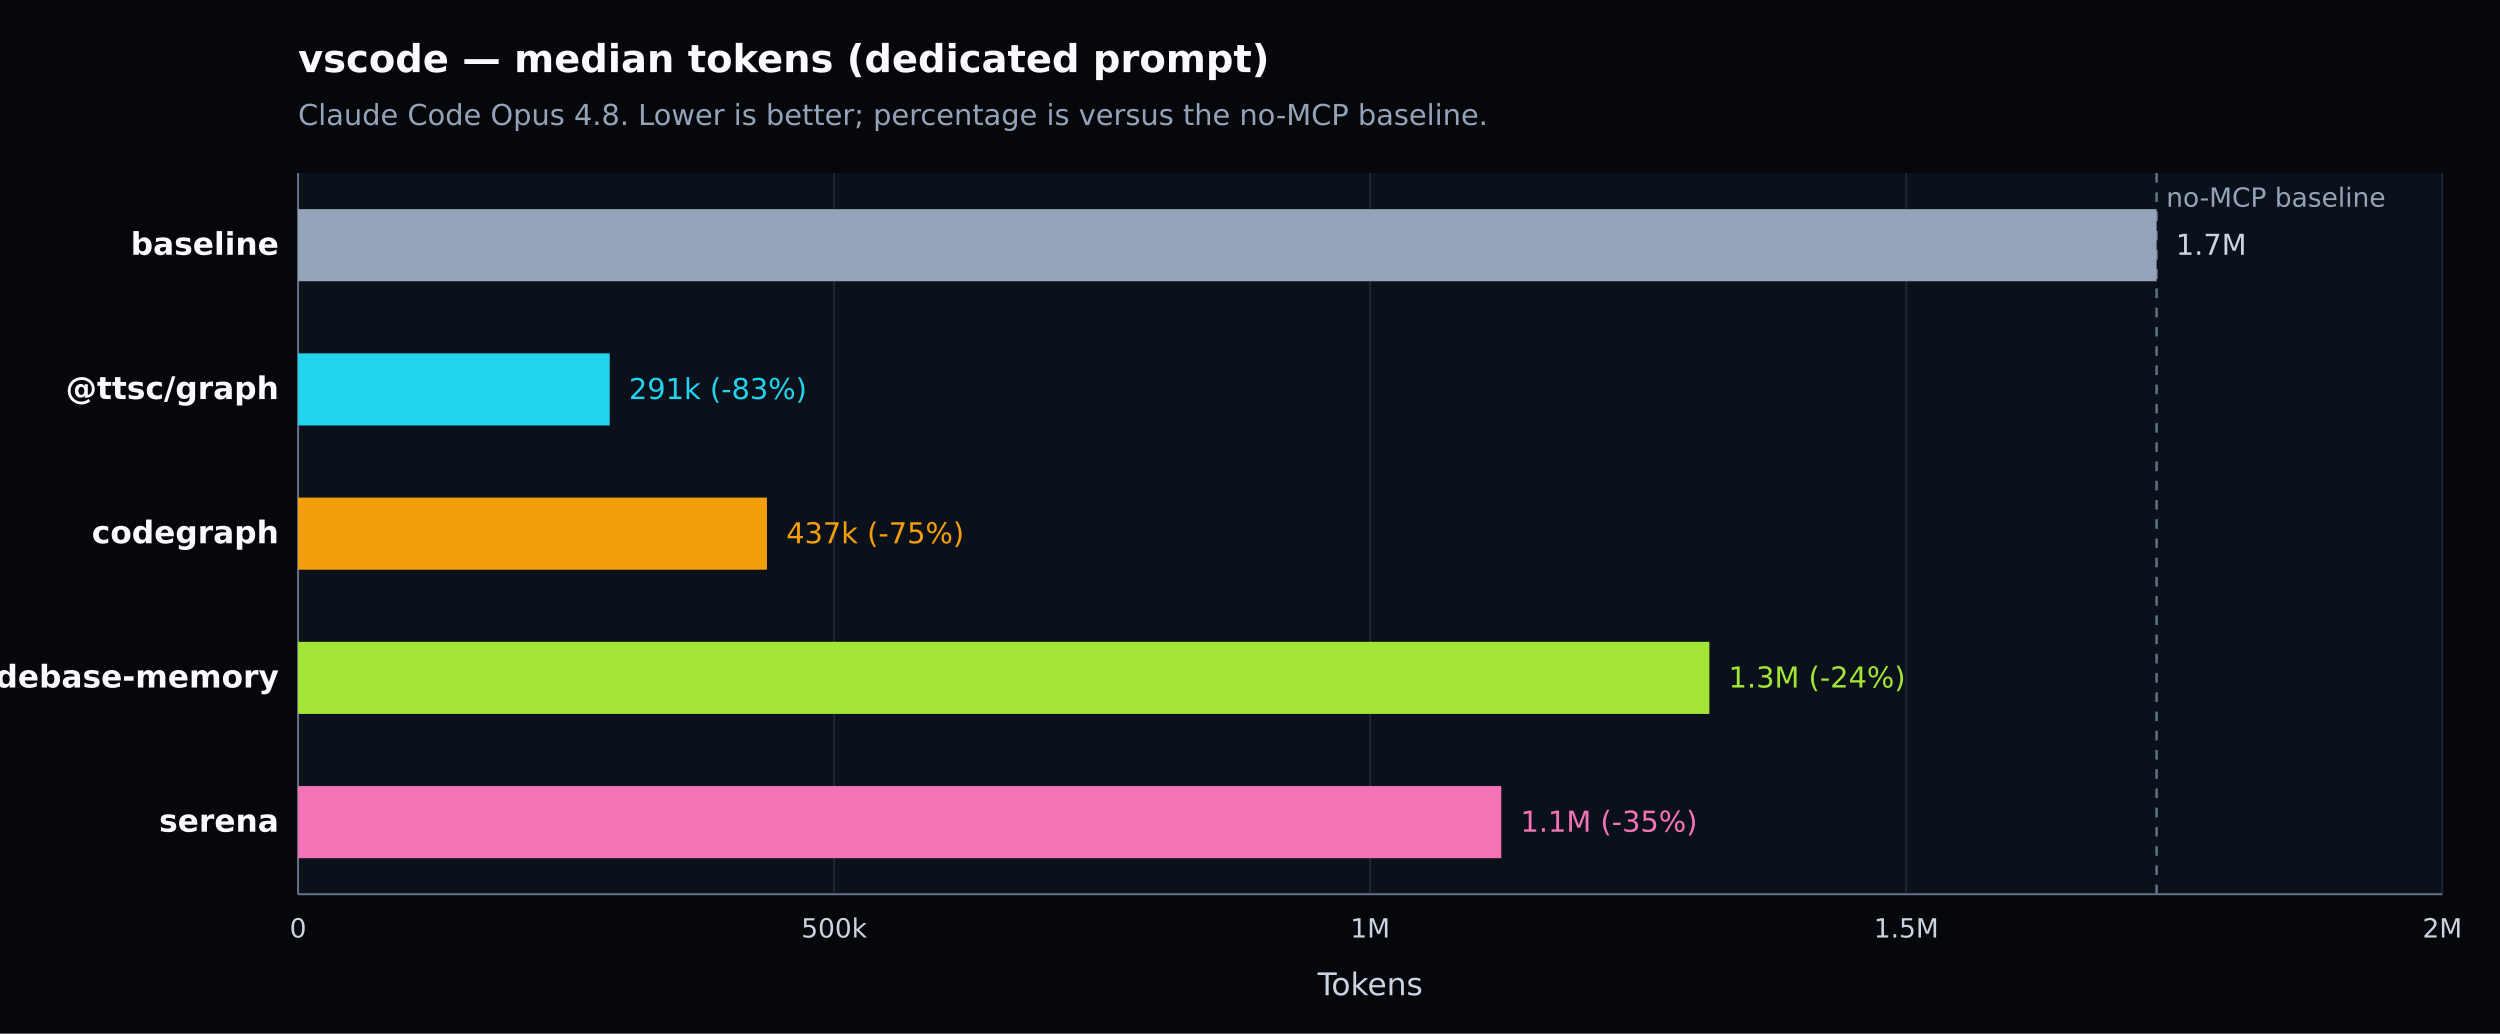
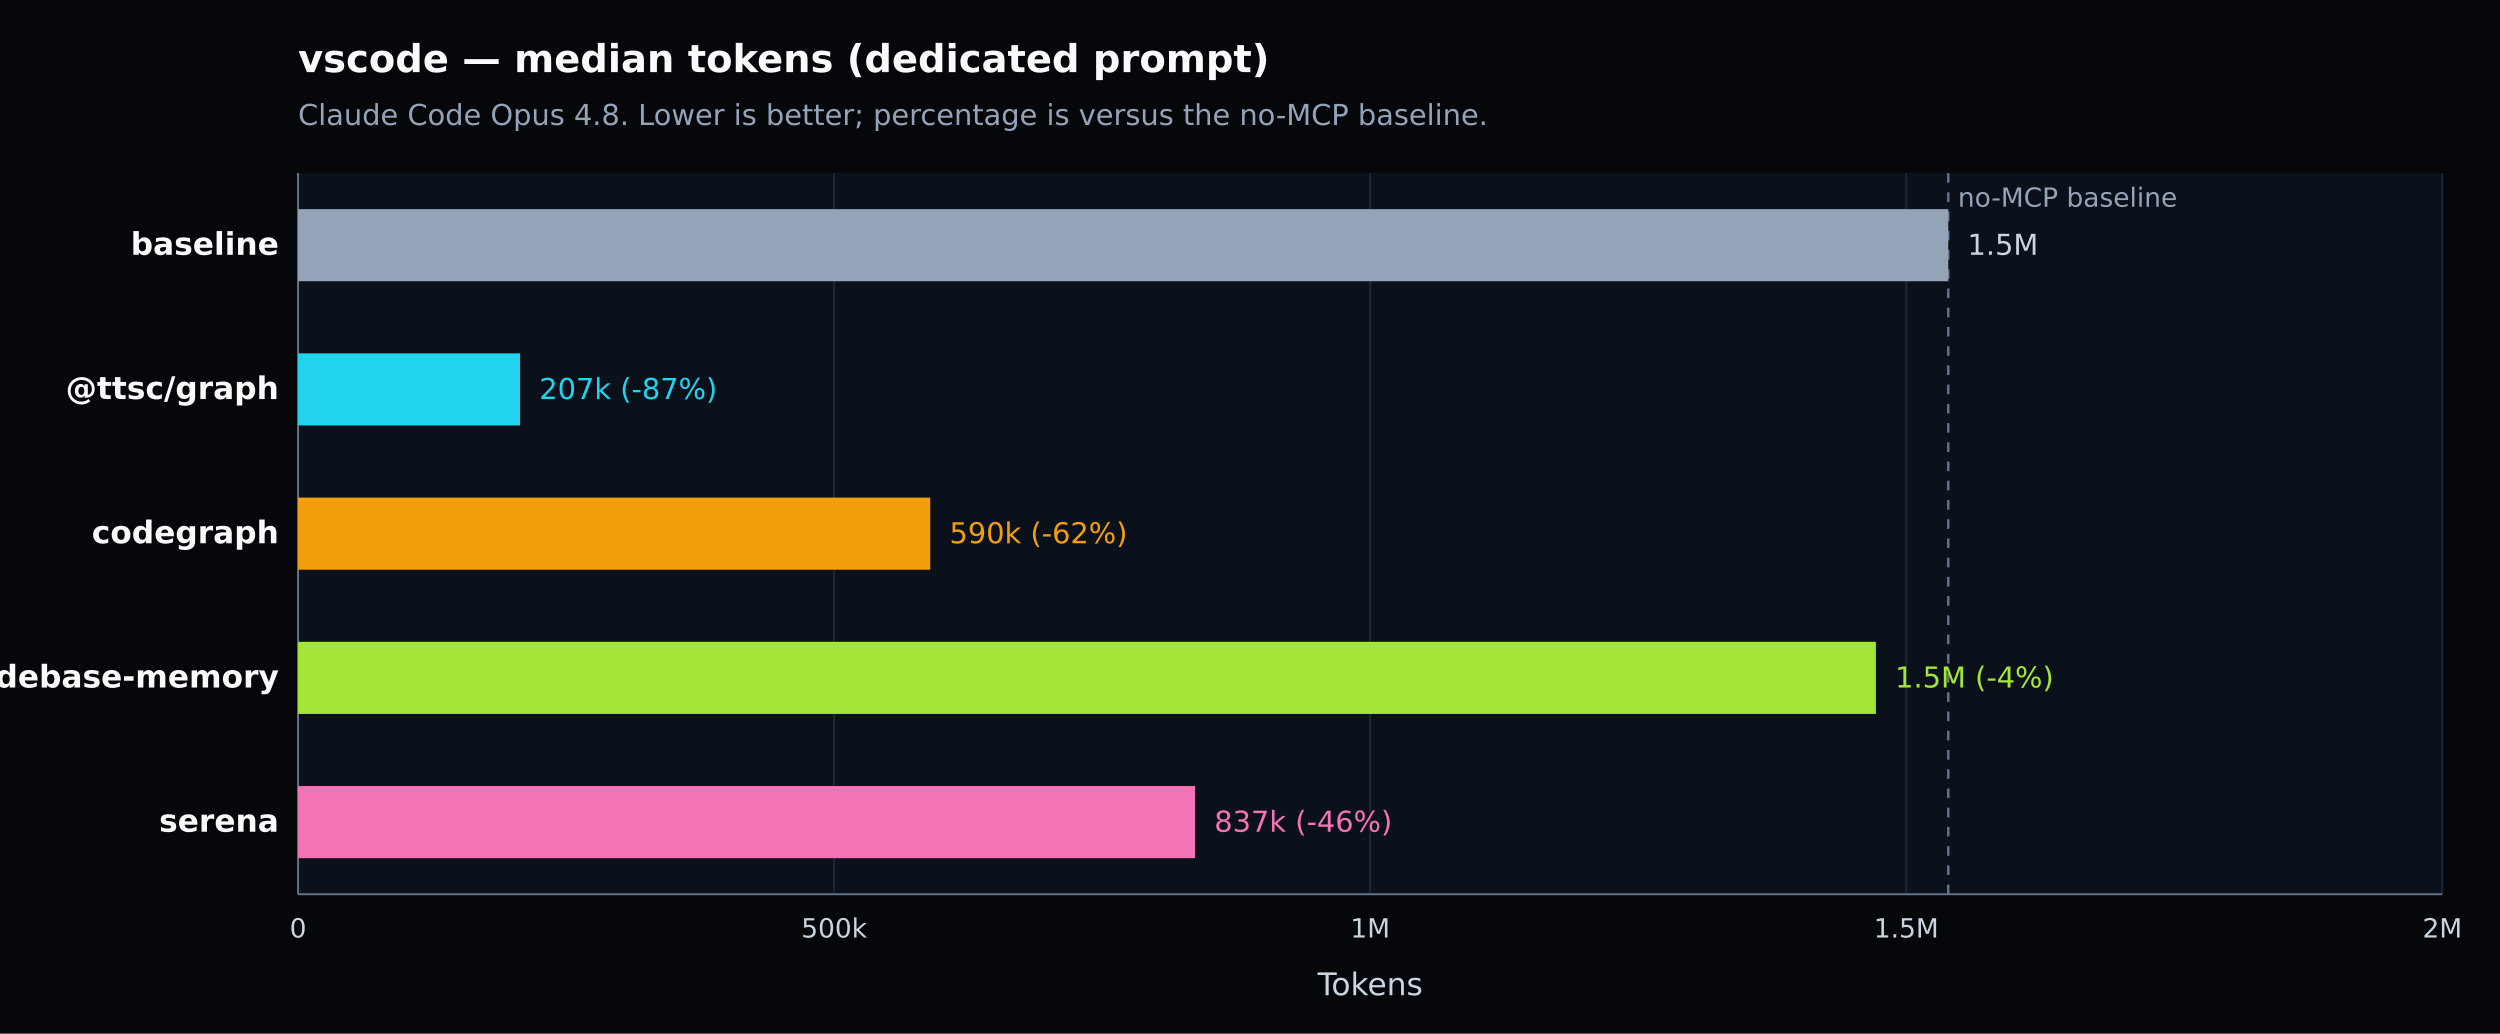
<svg xmlns="http://www.w3.org/2000/svg" width="1040" height="430" viewBox="0 0 1040 430" version="1.1" role="img" aria-label="vscode — median tokens (dedicated prompt). Claude Code Opus 4.8. Lower is better; percentage is versus the no-MCP baseline.">
  <defs>
    <style type="text/css">
   *{stroke-linejoin:round;stroke-linecap:butt}
   text{font-family:DejaVu Sans, Arial, sans-serif}
  </style>
  </defs>
  <g>
    <path d="M 0 430 L 1040 430 L 1040 0 L 0 0 z" style="fill:#05070b" />
    <text x="124" y="30" style="fill:#f8fafc;font-size:16px;font-weight:600">vscode — median tokens (dedicated prompt)</text>
    <text x="124" y="52" style="fill:#94a3b8;font-size:12px">Claude Code Opus 4.8. Lower is better; percentage is versus the no-MCP baseline.</text>
    <path d="M 124 72 L 1016 72 L 1016 372 L 124 372 z" style="fill:#0b111a" />
    <g>
      <path d="M 124.000 72 L 124.000 372" style="fill:none;stroke:#1f2937;stroke-width:0.7" />
      <text x="124.000" y="390" style="fill:#cbd5e1;font-size:11px;text-anchor:middle">0</text>
    </g>
    <g>
      <path d="M 347.000 72 L 347.000 372" style="fill:none;stroke:#1f2937;stroke-width:0.7" />
      <text x="347.000" y="390" style="fill:#cbd5e1;font-size:11px;text-anchor:middle">500k</text>
    </g>
    <g>
      <path d="M 570.000 72 L 570.000 372" style="fill:none;stroke:#1f2937;stroke-width:0.7" />
      <text x="570.000" y="390" style="fill:#cbd5e1;font-size:11px;text-anchor:middle">1M</text>
    </g>
    <g>
      <path d="M 793.000 72 L 793.000 372" style="fill:none;stroke:#1f2937;stroke-width:0.7" />
      <text x="793.000" y="390" style="fill:#cbd5e1;font-size:11px;text-anchor:middle">1.5M</text>
    </g>
    <g>
      <path d="M 1016.000 72 L 1016.000 372" style="fill:none;stroke:#1f2937;stroke-width:0.7" />
      <text x="1016.000" y="390" style="fill:#cbd5e1;font-size:11px;text-anchor:middle">2M</text>
    </g>
    <path d="M 124 372 L 1016 372" style="fill:none;stroke:#64748b;stroke-width:0.8" />
    <path d="M 124 72 L 124 372" style="fill:none;stroke:#64748b;stroke-width:0.8" />
    <text x="570.000" y="414" style="fill:#cbd5e1;font-size:13px;text-anchor:middle">Tokens</text>
-     <line x1="897.143" y1="72" x2="897.143" y2="372" style="stroke:#64748b;stroke-width:1;stroke-dasharray:4 4" />
-     <text x="901.143" y="86" style="fill:#94a3b8;font-size:11px">no-MCP baseline</text>
+     <line x1="810.481" y1="72" x2="810.481" y2="372" style="stroke:#64748b;stroke-width:1;stroke-dasharray:4 4" />
+     <text x="814.481" y="86" style="fill:#94a3b8;font-size:11px">no-MCP baseline</text>
    <g>
      <text x="116" y="106.000" style="fill:#f8fafc;font-size:13px;font-weight:600;text-anchor:end">baseline</text>
-       <rect x="124" y="87.000" width="773.143" height="30" style="fill:#94a3b8" />
-       <text x="905.143" y="106.000" style="fill:#cbd5e1;font-size:12px">1.7M</text>
+       <rect x="124" y="87.000" width="686.481" height="30" style="fill:#94a3b8" />
+       <text x="818.481" y="106.000" style="fill:#cbd5e1;font-size:12px">1.5M</text>
    </g>
    <g>
      <text x="116" y="166.000" style="fill:#f8fafc;font-size:13px;font-weight:600;text-anchor:end">@ttsc/graph</text>
-       <rect x="124" y="147.000" width="129.640" height="30" style="fill:#22d3ee" />
-       <text x="261.640" y="166.000" style="fill:#22d3ee;font-size:12px">291k (-83%)</text>
+       <rect x="124" y="147.000" width="92.343" height="30" style="fill:#22d3ee" />
+       <text x="224.343" y="166.000" style="fill:#22d3ee;font-size:12px">207k (-87%)</text>
    </g>
    <g>
      <text x="116" y="226.000" style="fill:#f8fafc;font-size:13px;font-weight:600;text-anchor:end">codegraph</text>
-       <rect x="124" y="207.000" width="195.043" height="30" style="fill:#f59e0b" />
-       <text x="327.043" y="226.000" style="fill:#f59e0b;font-size:12px">437k (-75%)</text>
+       <rect x="124" y="207.000" width="262.983" height="30" style="fill:#f59e0b" />
+       <text x="394.983" y="226.000" style="fill:#f59e0b;font-size:12px">590k (-62%)</text>
    </g>
    <g>
      <text x="116" y="286.000" style="fill:#f8fafc;font-size:13px;font-weight:600;text-anchor:end">codebase-memory</text>
-       <rect x="124" y="267.000" width="587.092" height="30" style="fill:#a3e635" />
-       <text x="719.092" y="286.000" style="fill:#a3e635;font-size:12px">1.3M (-24%)</text>
+       <rect x="124" y="267.000" width="656.376" height="30" style="fill:#a3e635" />
+       <text x="788.376" y="286.000" style="fill:#a3e635;font-size:12px">1.5M (-4%)</text>
    </g>
    <g>
      <text x="116" y="346.000" style="fill:#f8fafc;font-size:13px;font-weight:600;text-anchor:end">serena</text>
-       <rect x="124" y="327.000" width="500.520" height="30" style="fill:#f472b6" />
-       <text x="632.520" y="346.000" style="fill:#f472b6;font-size:12px">1.1M (-35%)</text>
+       <rect x="124" y="327.000" width="373.142" height="30" style="fill:#f472b6" />
+       <text x="505.142" y="346.000" style="fill:#f472b6;font-size:12px">837k (-46%)</text>
    </g>
  </g>
</svg>
